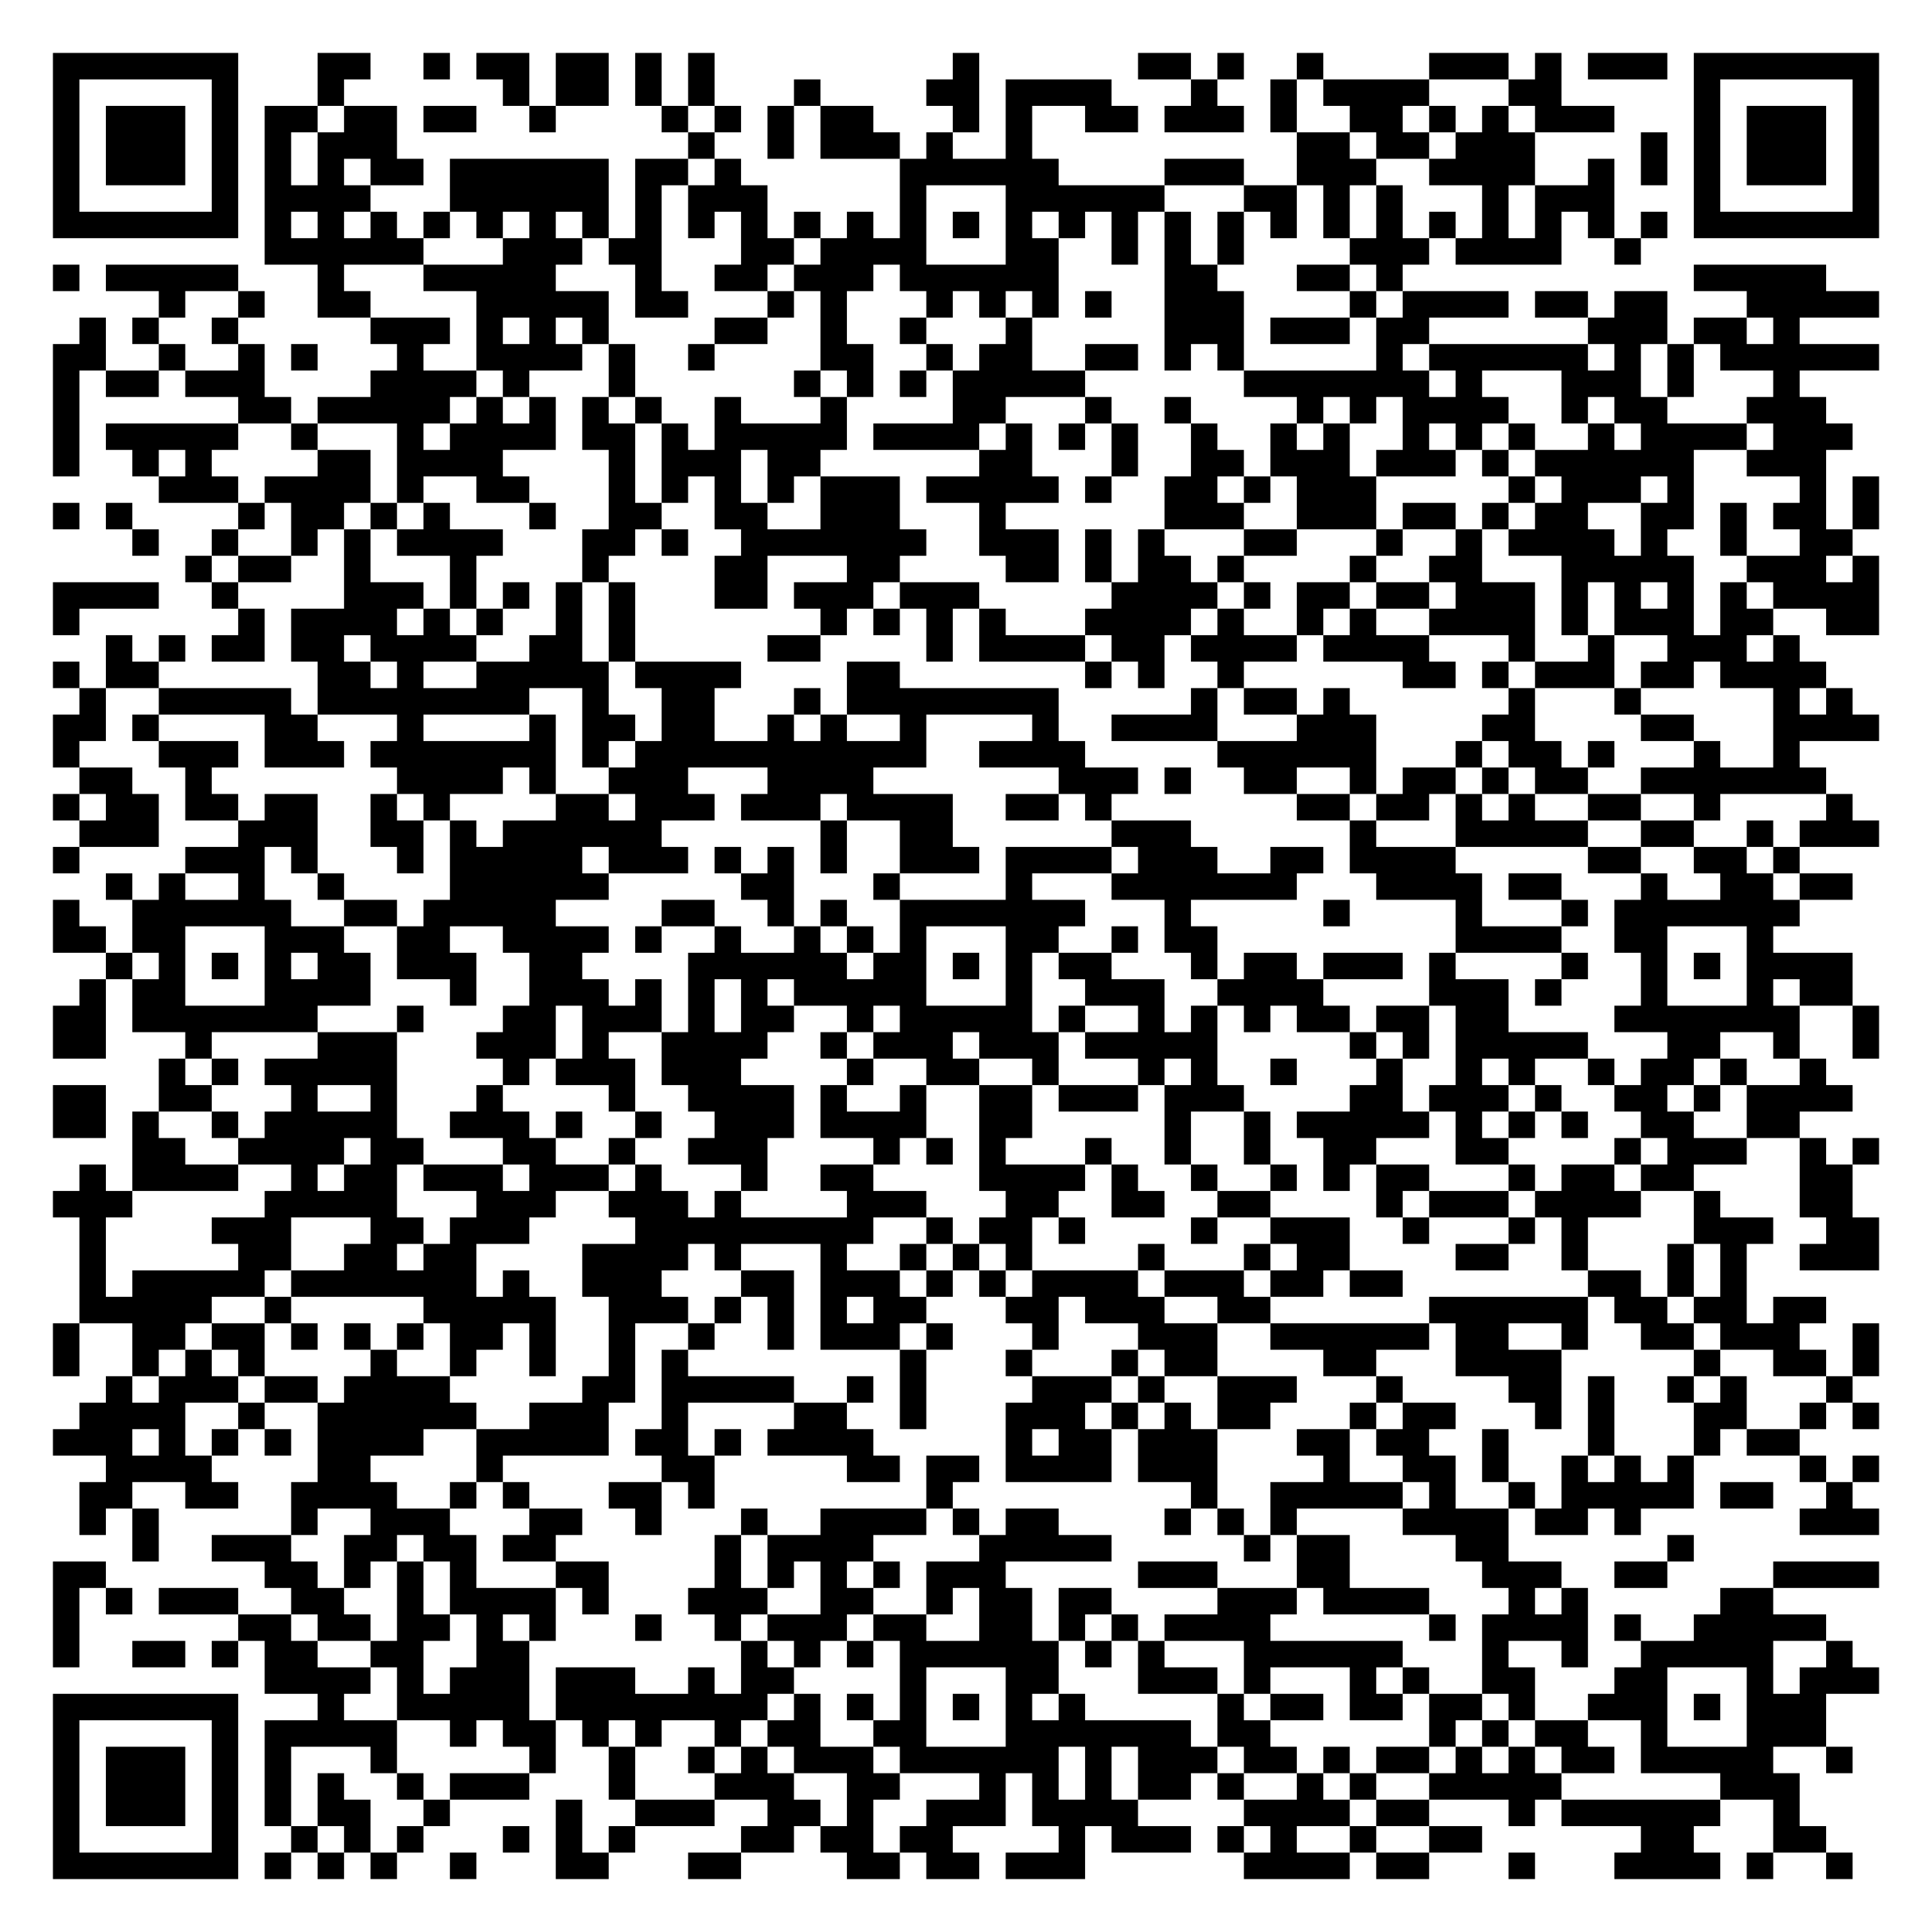
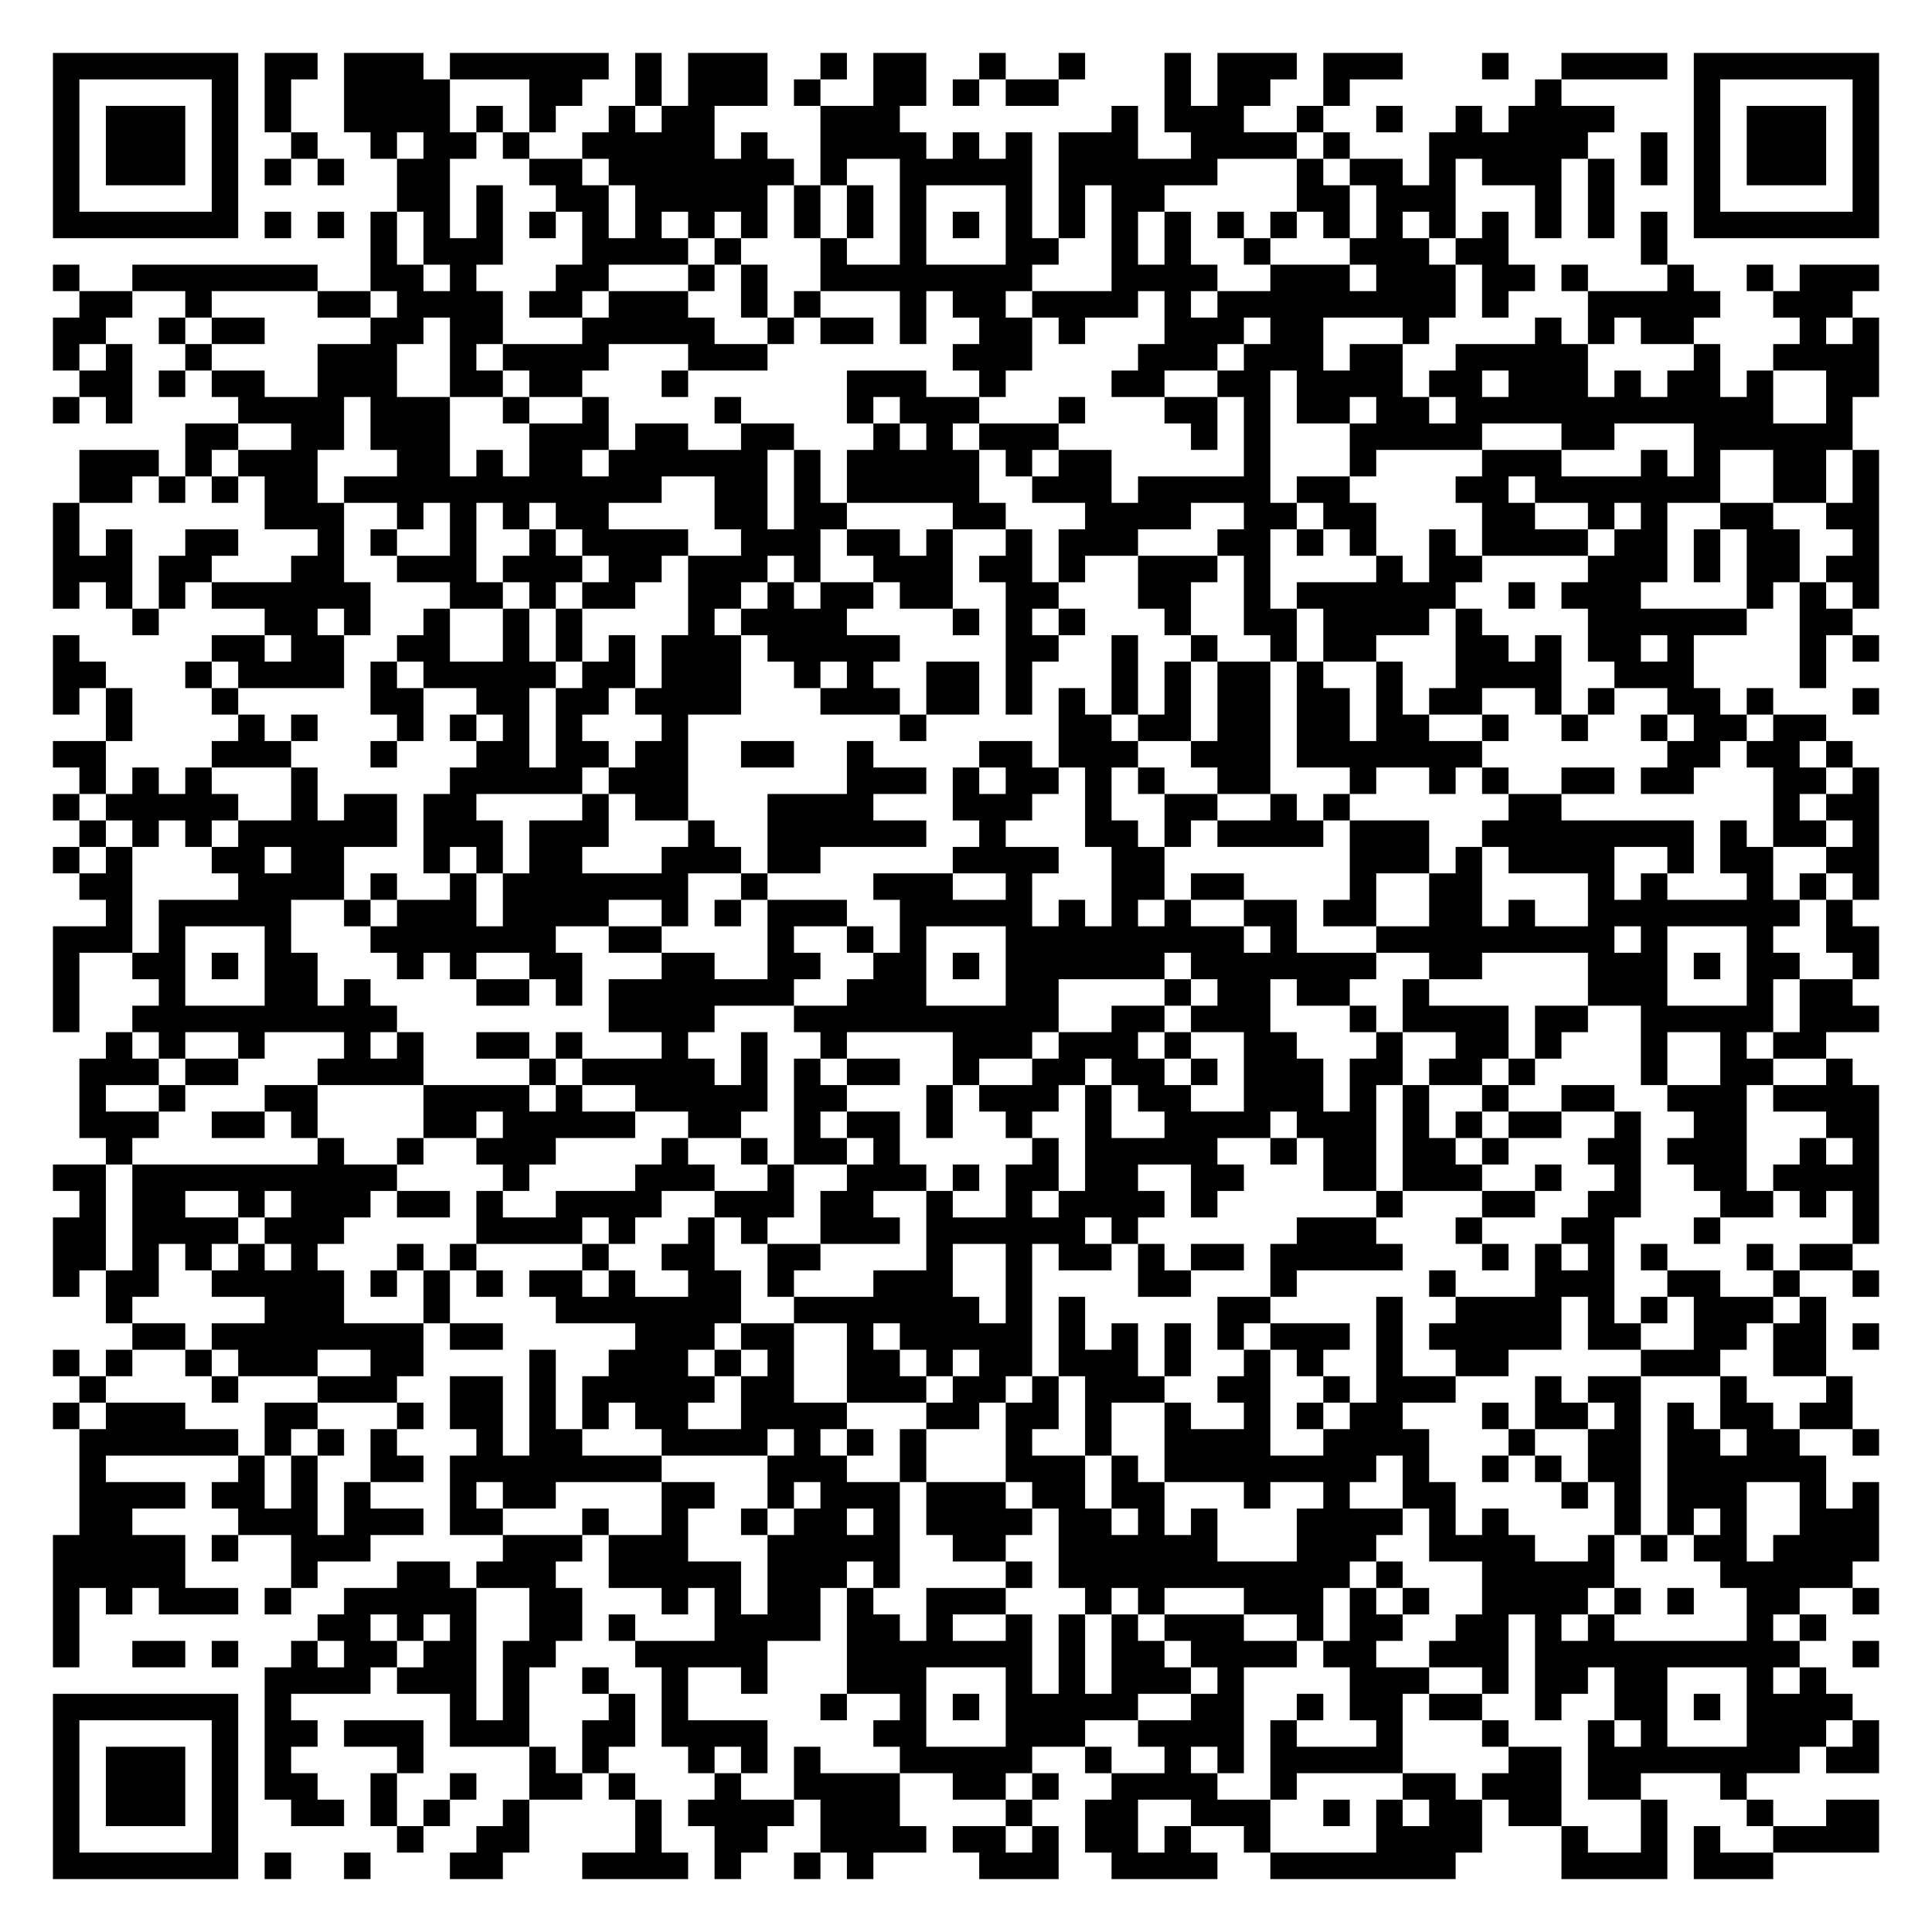
<svg xmlns="http://www.w3.org/2000/svg" width="292" height="292" class="segno">
  <g transform="scale(4)">
    <path fill="#fff" d="M0 0h73v73h-73z" />
-     <path class="qrline" stroke="#000" d="M2 2.5h7m3 0h2m2 0h1m1 0h2m1 0h2m1 0h1m1 0h1m9 0h1m6 0h2m1 0h1m2 0h1m4 0h3m1 0h1m1 0h3m1 0h7m-69 1h1m5 0h1m3 0h1m6 0h1m1 0h2m1 0h1m1 0h1m3 0h1m4 0h2m1 0h4m3 0h1m2 0h1m1 0h4m3 0h2m5 0h1m5 0h1m-69 1h1m1 0h3m1 0h1m1 0h2m1 0h2m1 0h2m2 0h1m4 0h1m1 0h1m1 0h1m1 0h2m3 0h1m1 0h1m2 0h2m1 0h3m1 0h1m2 0h2m1 0h1m1 0h1m1 0h3m3 0h1m1 0h3m1 0h1m-69 1h1m1 0h3m1 0h1m1 0h1m1 0h3m11 0h1m2 0h1m1 0h3m1 0h1m2 0h1m10 0h2m1 0h2m1 0h3m4 0h1m1 0h1m1 0h3m1 0h1m-69 1h1m1 0h3m1 0h1m1 0h1m1 0h1m1 0h2m1 0h6m1 0h2m1 0h1m6 0h6m4 0h3m2 0h3m2 0h4m2 0h1m1 0h1m1 0h1m1 0h3m1 0h1m-69 1h1m5 0h1m1 0h4m3 0h6m1 0h1m1 0h3m5 0h1m3 0h6m3 0h2m1 0h1m1 0h1m3 0h1m1 0h3m3 0h1m5 0h1m-69 1h7m1 0h1m1 0h1m1 0h1m1 0h1m1 0h1m1 0h1m1 0h1m1 0h1m1 0h1m1 0h1m1 0h1m1 0h1m1 0h1m1 0h1m1 0h1m1 0h1m1 0h1m1 0h1m1 0h1m1 0h1m1 0h1m1 0h1m1 0h1m1 0h1m1 0h1m1 0h1m1 0h1m1 0h7m-61 1h6m3 0h3m1 0h2m3 0h2m1 0h4m3 0h2m2 0h1m1 0h1m1 0h1m4 0h3m1 0h4m2 0h1m-60 1h1m1 0h5m3 0h1m3 0h5m3 0h1m2 0h2m1 0h3m1 0h6m4 0h2m3 0h2m1 0h1m11 0h5m-63 1h1m2 0h1m2 0h2m4 0h5m1 0h2m3 0h1m1 0h1m3 0h1m1 0h1m1 0h1m1 0h1m2 0h3m4 0h1m1 0h4m1 0h2m1 0h2m3 0h5m-68 1h1m1 0h1m2 0h1m5 0h3m1 0h1m1 0h1m1 0h1m4 0h2m2 0h1m2 0h1m3 0h1m5 0h3m1 0h3m1 0h2m6 0h3m1 0h2m1 0h1m-66 1h2m2 0h1m2 0h1m1 0h1m3 0h1m2 0h4m1 0h1m2 0h1m4 0h2m2 0h1m1 0h2m2 0h2m1 0h1m1 0h1m5 0h1m1 0h6m1 0h1m1 0h1m1 0h6m-69 1h1m1 0h2m1 0h3m4 0h4m1 0h1m3 0h1m6 0h1m1 0h1m1 0h1m1 0h5m6 0h7m1 0h1m3 0h3m1 0h1m3 0h1m-66 1h1m6 0h2m1 0h5m1 0h1m1 0h1m1 0h1m1 0h1m2 0h1m3 0h1m4 0h2m3 0h1m2 0h1m4 0h1m1 0h1m1 0h4m2 0h1m1 0h2m3 0h3m-67 1h1m1 0h5m2 0h1m3 0h1m1 0h4m1 0h2m1 0h1m1 0h5m1 0h4m1 0h1m1 0h1m1 0h1m2 0h1m2 0h1m1 0h1m2 0h1m1 0h1m1 0h1m2 0h1m1 0h4m1 0h3m-68 1h1m2 0h1m1 0h1m4 0h2m1 0h4m4 0h1m1 0h3m1 0h2m6 0h2m3 0h1m2 0h2m1 0h3m1 0h3m1 0h1m1 0h6m2 0h3m-63 1h3m1 0h4m1 0h1m2 0h2m3 0h1m1 0h1m1 0h1m1 0h1m1 0h3m1 0h5m1 0h1m2 0h2m1 0h1m1 0h3m5 0h1m1 0h3m1 0h1m4 0h1m1 0h1m-69 1h1m1 0h1m4 0h1m1 0h2m1 0h1m1 0h1m3 0h1m2 0h2m2 0h2m2 0h3m3 0h1m6 0h3m2 0h3m1 0h2m1 0h1m1 0h2m2 0h2m1 0h1m1 0h2m1 0h1m-66 1h1m2 0h1m2 0h1m1 0h1m1 0h4m3 0h2m1 0h1m2 0h7m2 0h3m1 0h1m1 0h1m3 0h2m3 0h1m2 0h1m1 0h4m1 0h1m2 0h1m2 0h2m-63 1h1m1 0h2m2 0h1m3 0h1m4 0h1m4 0h2m3 0h2m4 0h2m1 0h1m1 0h2m1 0h1m4 0h1m2 0h2m3 0h5m2 0h3m1 0h1m-69 1h4m2 0h1m4 0h3m1 0h1m1 0h1m1 0h1m1 0h1m3 0h2m1 0h3m1 0h3m5 0h4m1 0h1m1 0h2m1 0h2m1 0h3m1 0h1m1 0h1m1 0h1m1 0h1m1 0h4m-69 1h1m6 0h1m1 0h4m1 0h1m1 0h1m2 0h1m1 0h1m7 0h1m1 0h1m1 0h1m1 0h1m3 0h4m1 0h1m2 0h1m1 0h1m2 0h4m1 0h1m1 0h3m1 0h2m2 0h2m-67 1h1m1 0h1m1 0h2m1 0h2m1 0h4m2 0h2m1 0h1m5 0h2m4 0h1m1 0h4m1 0h2m1 0h4m1 0h4m3 0h1m2 0h1m2 0h3m1 0h1m-66 1h1m1 0h2m6 0h2m1 0h1m2 0h5m1 0h4m4 0h2m7 0h1m1 0h1m2 0h1m6 0h2m1 0h1m1 0h3m1 0h2m1 0h4m-66 1h1m2 0h5m1 0h8m2 0h1m2 0h2m3 0h1m1 0h8m5 0h1m1 0h2m1 0h1m6 0h1m3 0h1m5 0h1m1 0h1m-68 1h2m1 0h1m4 0h2m3 0h1m4 0h1m1 0h2m1 0h2m2 0h1m1 0h1m2 0h1m4 0h1m2 0h4m3 0h3m4 0h2m4 0h2m3 0h4m-69 1h1m3 0h3m1 0h3m1 0h7m1 0h1m1 0h11m2 0h4m5 0h6m3 0h1m1 0h2m1 0h1m3 0h1m2 0h1m-65 1h2m2 0h1m7 0h4m1 0h1m2 0h3m3 0h4m7 0h3m1 0h1m2 0h2m2 0h1m1 0h2m1 0h1m1 0h2m2 0h7m-67 1h1m1 0h2m1 0h2m1 0h2m2 0h1m1 0h1m4 0h2m1 0h3m1 0h3m1 0h4m2 0h2m1 0h1m7 0h2m1 0h2m1 0h1m1 0h1m2 0h2m2 0h1m4 0h1m-67 1h3m3 0h3m2 0h2m1 0h1m1 0h6m6 0h1m2 0h2m6 0h3m6 0h1m3 0h5m2 0h2m2 0h1m1 0h3m-69 1h1m4 0h3m1 0h1m3 0h1m1 0h5m1 0h3m1 0h1m1 0h1m1 0h1m2 0h3m1 0h4m1 0h3m2 0h2m1 0h4m5 0h2m2 0h2m1 0h1m-64 1h1m1 0h1m2 0h1m2 0h1m4 0h6m5 0h2m3 0h1m4 0h1m3 0h7m3 0h4m1 0h2m3 0h1m2 0h2m1 0h2m-68 1h1m2 0h6m2 0h2m1 0h5m4 0h2m2 0h1m1 0h1m2 0h7m3 0h1m5 0h1m4 0h1m3 0h1m1 0h7m-66 1h2m1 0h2m3 0h3m2 0h2m2 0h4m1 0h1m2 0h1m2 0h1m1 0h1m1 0h1m3 0h2m2 0h1m1 0h2m9 0h4m2 0h2m3 0h1m-63 1h1m1 0h1m1 0h1m1 0h1m1 0h2m1 0h3m2 0h2m4 0h6m1 0h2m1 0h1m1 0h1m1 0h2m3 0h1m1 0h2m1 0h3m1 0h1m4 0h1m2 0h1m1 0h1m1 0h4m-67 1h1m1 0h2m3 0h4m3 0h1m2 0h3m1 0h1m1 0h1m1 0h1m1 0h5m3 0h1m2 0h3m2 0h4m4 0h3m1 0h1m3 0h1m3 0h1m1 0h2m-68 1h2m1 0h7m3 0h1m3 0h2m1 0h3m1 0h1m1 0h2m2 0h1m1 0h5m1 0h1m2 0h1m1 0h1m1 0h1m1 0h2m1 0h2m1 0h2m4 0h7m2 0h1m-69 1h2m3 0h1m4 0h3m3 0h3m1 0h1m2 0h4m2 0h1m1 0h3m1 0h3m1 0h5m5 0h1m1 0h1m1 0h5m3 0h2m2 0h1m2 0h1m-65 1h1m1 0h1m1 0h5m4 0h1m1 0h3m1 0h3m4 0h1m2 0h2m2 0h1m3 0h1m1 0h1m2 0h1m3 0h1m2 0h1m1 0h1m2 0h1m1 0h2m1 0h1m2 0h1m-67 1h2m2 0h2m3 0h1m2 0h1m3 0h1m4 0h1m2 0h4m1 0h1m2 0h1m2 0h2m1 0h3m1 0h3m4 0h2m1 0h3m1 0h1m2 0h2m1 0h1m1 0h4m-68 1h2m1 0h1m2 0h1m1 0h5m2 0h3m1 0h1m2 0h1m2 0h3m1 0h4m2 0h2m5 0h1m2 0h1m1 0h5m1 0h1m1 0h1m1 0h1m2 0h2m2 0h2m-63 1h2m2 0h4m1 0h2m3 0h2m2 0h1m2 0h3m4 0h1m1 0h1m1 0h1m3 0h1m2 0h1m2 0h1m2 0h2m3 0h2m4 0h1m1 0h3m2 0h1m1 0h1m-68 1h1m1 0h4m2 0h1m1 0h2m1 0h3m1 0h3m1 0h1m3 0h1m2 0h2m4 0h4m1 0h1m2 0h1m2 0h1m1 0h1m1 0h2m3 0h1m1 0h2m1 0h2m4 0h2m-68 1h3m5 0h5m3 0h3m2 0h3m1 0h1m4 0h3m3 0h2m2 0h2m2 0h2m4 0h1m1 0h3m1 0h4m2 0h1m3 0h2m-67 1h1m4 0h3m3 0h2m1 0h3m4 0h9m2 0h1m1 0h2m1 0h1m4 0h1m2 0h3m2 0h1m3 0h1m1 0h1m4 0h3m2 0h2m-68 1h1m5 0h2m2 0h2m1 0h2m4 0h4m1 0h1m3 0h1m2 0h1m1 0h1m1 0h1m4 0h1m3 0h1m1 0h2m4 0h2m2 0h1m3 0h1m1 0h1m2 0h3m-68 1h1m1 0h5m1 0h7m1 0h1m2 0h3m3 0h2m1 0h3m1 0h1m1 0h1m1 0h4m1 0h3m1 0h2m1 0h2m7 0h2m1 0h1m1 0h1m-63 1h5m2 0h1m5 0h5m2 0h3m1 0h1m1 0h1m1 0h1m1 0h2m3 0h2m1 0h3m2 0h2m6 0h6m1 0h2m1 0h2m1 0h2m-67 1h1m2 0h2m1 0h2m1 0h1m1 0h1m1 0h1m1 0h2m1 0h1m2 0h1m2 0h1m2 0h1m1 0h3m1 0h1m3 0h1m3 0h3m2 0h6m1 0h2m2 0h1m2 0h2m1 0h3m2 0h1m-69 1h1m2 0h1m1 0h1m1 0h1m4 0h1m2 0h1m2 0h1m2 0h1m1 0h1m8 0h1m3 0h1m3 0h1m1 0h2m4 0h2m3 0h4m5 0h1m2 0h2m1 0h1m-67 1h1m1 0h3m1 0h2m1 0h4m5 0h2m1 0h5m2 0h1m1 0h1m4 0h3m1 0h1m2 0h3m3 0h1m4 0h2m1 0h1m2 0h1m1 0h1m3 0h1m-67 1h4m2 0h1m2 0h6m2 0h3m2 0h1m4 0h2m2 0h1m3 0h3m1 0h1m1 0h1m1 0h2m3 0h1m1 0h2m3 0h1m1 0h1m3 0h2m2 0h1m1 0h1m-69 1h3m1 0h1m1 0h1m1 0h1m1 0h4m2 0h5m1 0h2m1 0h1m1 0h4m5 0h1m1 0h2m1 0h3m3 0h2m1 0h2m2 0h1m3 0h1m3 0h1m1 0h2m-64 1h4m4 0h2m4 0h1m6 0h2m5 0h2m1 0h2m1 0h4m1 0h3m4 0h1m2 0h2m1 0h1m2 0h1m1 0h1m1 0h1m4 0h1m1 0h1m-68 1h2m2 0h2m2 0h4m2 0h1m1 0h1m3 0h2m1 0h1m8 0h1m9 0h1m2 0h5m1 0h1m2 0h1m1 0h5m1 0h2m2 0h1m-67 1h1m1 0h1m5 0h1m2 0h3m3 0h2m2 0h1m3 0h1m2 0h4m1 0h1m1 0h2m4 0h1m1 0h1m1 0h1m4 0h4m1 0h2m1 0h1m6 0h3m-66 1h1m2 0h3m2 0h2m1 0h2m1 0h2m6 0h1m1 0h4m4 0h5m5 0h1m1 0h2m4 0h2m6 0h1m-62 1h2m6 0h2m1 0h1m1 0h1m1 0h1m3 0h2m4 0h1m1 0h1m1 0h1m1 0h1m1 0h3m5 0h3m3 0h2m5 0h3m2 0h2m4 0h4m-69 1h1m1 0h1m1 0h3m2 0h2m2 0h1m1 0h4m1 0h1m3 0h3m2 0h2m2 0h1m1 0h2m1 0h2m4 0h3m1 0h4m3 0h1m1 0h1m5 0h2m-65 1h1m6 0h2m1 0h2m1 0h2m1 0h1m1 0h1m3 0h1m2 0h1m1 0h3m1 0h2m2 0h2m1 0h1m1 0h1m1 0h4m6 0h1m1 0h4m1 0h1m2 0h5m-67 1h1m2 0h2m1 0h1m1 0h2m2 0h2m2 0h2m8 0h1m1 0h1m1 0h1m1 0h6m1 0h1m1 0h1m3 0h6m3 0h1m2 0h1m2 0h5m2 0h1m-60 1h4m1 0h1m1 0h3m1 0h3m2 0h1m1 0h2m4 0h1m3 0h2m3 0h3m1 0h1m3 0h1m1 0h1m2 0h2m3 0h2m3 0h1m1 0h3m-69 1h7m3 0h1m2 0h5m1 0h8m1 0h1m1 0h1m1 0h1m1 0h1m1 0h1m1 0h1m5 0h1m1 0h2m1 0h2m1 0h2m1 0h1m2 0h3m1 0h1m1 0h3m-67 1h1m5 0h1m1 0h5m2 0h1m1 0h2m1 0h1m1 0h1m2 0h1m1 0h2m2 0h2m3 0h7m1 0h2m6 0h1m1 0h1m1 0h2m2 0h1m3 0h3m-67 1h1m1 0h3m1 0h1m1 0h1m3 0h1m5 0h1m2 0h1m2 0h1m1 0h1m1 0h3m1 0h6m1 0h1m1 0h3m1 0h2m1 0h1m1 0h2m1 0h1m1 0h1m1 0h2m1 0h5m2 0h1m-68 1h1m1 0h3m1 0h1m1 0h1m1 0h1m2 0h1m1 0h3m3 0h1m3 0h3m2 0h2m3 0h1m1 0h1m1 0h1m1 0h2m1 0h1m2 0h1m1 0h1m2 0h5m6 0h3m-66 1h1m1 0h3m1 0h1m1 0h1m1 0h2m2 0h1m4 0h1m2 0h3m2 0h2m1 0h1m2 0h3m1 0h4m4 0h4m1 0h2m3 0h1m1 0h6m2 0h1m-66 1h1m5 0h1m2 0h1m1 0h1m1 0h1m3 0h1m1 0h1m1 0h1m4 0h2m1 0h2m1 0h2m4 0h1m1 0h3m1 0h1m1 0h1m2 0h1m2 0h2m6 0h2m3 0h2m-67 1h7m1 0h1m1 0h1m1 0h1m2 0h1m3 0h2m3 0h2m4 0h2m1 0h2m1 0h3m6 0h4m1 0h2m3 0h1m3 0h4m1 0h1m2 0h1" />
+     <path class="qrline" stroke="#000" d="M2 2.5h7m1 0h2m1 0h3m1 0h6m1 0h1m1 0h3m2 0h1m1 0h2m2 0h1m2 0h1m3 0h1m1 0h3m1 0h3m3 0h1m2 0h4m1 0h7m-69 1h1m5 0h1m1 0h1m2 0h4m3 0h2m2 0h1m1 0h3m1 0h1m2 0h2m1 0h1m1 0h2m4 0h1m1 0h2m2 0h1m7 0h1m5 0h1m5 0h1m-69 1h1m1 0h3m1 0h1m1 0h1m2 0h4m1 0h1m1 0h1m2 0h1m1 0h2m4 0h3m8 0h1m1 0h3m2 0h1m2 0h1m2 0h1m1 0h4m3 0h1m1 0h3m1 0h1m-69 1h1m1 0h3m1 0h1m2 0h1m2 0h1m1 0h2m1 0h1m2 0h5m1 0h1m2 0h4m1 0h1m1 0h1m1 0h3m2 0h4m1 0h1m3 0h6m2 0h1m1 0h1m1 0h3m1 0h1m-69 1h1m1 0h3m1 0h1m1 0h1m1 0h1m2 0h2m3 0h2m1 0h7m1 0h1m2 0h5m1 0h6m3 0h1m1 0h2m1 0h1m1 0h3m1 0h1m1 0h1m1 0h1m1 0h3m1 0h1m-69 1h1m5 0h1m6 0h2m1 0h1m2 0h2m1 0h5m1 0h1m1 0h1m1 0h1m3 0h1m1 0h1m1 0h2m5 0h2m1 0h3m3 0h1m1 0h1m3 0h1m5 0h1m-69 1h7m1 0h1m1 0h1m1 0h1m1 0h1m1 0h1m1 0h1m1 0h1m1 0h1m1 0h1m1 0h1m1 0h1m1 0h1m1 0h1m1 0h1m1 0h1m1 0h1m1 0h1m1 0h1m1 0h1m1 0h1m1 0h1m1 0h1m1 0h1m1 0h1m1 0h1m1 0h1m1 0h1m1 0h7m-57 1h1m1 0h3m3 0h4m1 0h1m3 0h1m2 0h1m3 0h2m2 0h1m1 0h1m2 0h1m3 0h3m1 0h2m5 0h1m-61 1h1m2 0h7m2 0h2m1 0h1m3 0h2m3 0h1m1 0h1m2 0h8m3 0h4m2 0h3m1 0h3m1 0h2m1 0h1m3 0h1m2 0h1m1 0h3m-68 1h2m2 0h1m4 0h2m1 0h4m1 0h2m1 0h3m2 0h1m1 0h1m3 0h1m1 0h2m1 0h4m1 0h1m1 0h9m1 0h1m3 0h5m2 0h3m-68 1h2m2 0h1m1 0h2m4 0h2m1 0h2m3 0h5m2 0h1m1 0h2m1 0h1m2 0h2m1 0h1m3 0h3m1 0h2m3 0h1m4 0h1m1 0h1m1 0h2m4 0h1m1 0h1m-69 1h1m1 0h1m2 0h1m4 0h3m2 0h1m1 0h4m3 0h3m7 0h3m4 0h3m1 0h3m1 0h2m2 0h5m4 0h1m2 0h4m-68 1h2m1 0h1m1 0h2m2 0h3m2 0h2m1 0h2m3 0h1m6 0h3m2 0h1m4 0h2m2 0h2m1 0h4m1 0h2m1 0h3m1 0h1m1 0h2m1 0h1m2 0h2m-69 1h1m1 0h1m4 0h4m1 0h3m2 0h1m2 0h1m4 0h1m4 0h1m1 0h3m3 0h1m3 0h2m1 0h1m1 0h2m1 0h2m1 0h12m2 0h1m-63 1h2m2 0h2m1 0h3m3 0h3m1 0h2m2 0h2m3 0h1m1 0h1m1 0h3m5 0h1m1 0h1m3 0h5m3 0h2m3 0h6m-67 1h3m1 0h1m1 0h3m3 0h2m1 0h1m1 0h2m1 0h6m1 0h1m1 0h5m1 0h1m1 0h2m5 0h1m3 0h1m4 0h3m3 0h1m1 0h1m2 0h2m1 0h1m-68 1h2m1 0h1m1 0h1m1 0h2m1 0h12m2 0h2m1 0h1m1 0h5m2 0h3m1 0h5m1 0h2m4 0h2m1 0h7m2 0h2m1 0h1m-69 1h1m7 0h3m2 0h1m1 0h1m1 0h1m1 0h2m4 0h2m1 0h2m4 0h2m3 0h4m2 0h2m1 0h2m4 0h2m2 0h1m1 0h1m2 0h2m2 0h2m-69 1h1m1 0h1m2 0h2m3 0h1m1 0h1m2 0h1m2 0h1m1 0h4m2 0h3m1 0h2m1 0h1m2 0h1m1 0h3m3 0h2m1 0h1m1 0h1m2 0h1m1 0h4m1 0h2m1 0h1m1 0h2m2 0h1m-69 1h3m1 0h2m3 0h2m2 0h3m1 0h3m1 0h2m1 0h3m1 0h1m2 0h3m1 0h2m1 0h1m2 0h3m1 0h1m4 0h1m1 0h2m4 0h3m1 0h1m1 0h2m1 0h2m-69 1h1m1 0h1m1 0h1m1 0h6m3 0h2m1 0h1m1 0h2m2 0h2m1 0h1m1 0h2m1 0h2m2 0h2m3 0h2m2 0h1m1 0h6m2 0h1m1 0h3m4 0h1m1 0h1m1 0h1m-66 1h1m4 0h2m1 0h1m2 0h1m2 0h1m1 0h1m4 0h1m1 0h4m4 0h1m1 0h1m1 0h1m3 0h1m2 0h2m1 0h4m1 0h1m4 0h6m2 0h2m-68 1h1m5 0h2m1 0h2m2 0h2m2 0h1m1 0h1m1 0h1m1 0h3m1 0h5m4 0h2m2 0h1m2 0h1m2 0h1m1 0h2m3 0h2m1 0h1m1 0h2m1 0h1m4 0h1m1 0h1m-69 1h2m3 0h1m1 0h4m1 0h1m1 0h5m1 0h2m1 0h3m2 0h1m1 0h1m2 0h2m1 0h1m3 0h1m1 0h1m1 0h2m1 0h1m2 0h1m2 0h4m2 0h3m4 0h1m-67 1h1m1 0h1m3 0h1m5 0h2m2 0h2m1 0h2m1 0h4m3 0h3m1 0h2m1 0h1m1 0h1m1 0h1m1 0h1m1 0h2m1 0h2m1 0h1m1 0h2m2 0h1m1 0h1m2 0h2m1 0h1m3 0h1m-67 1h1m4 0h1m1 0h1m3 0h1m1 0h1m1 0h1m1 0h1m3 0h1m8 0h1m5 0h2m1 0h2m1 0h2m1 0h2m1 0h2m2 0h1m2 0h1m2 0h1m1 0h2m1 0h2m-67 1h2m4 0h3m3 0h1m3 0h2m1 0h2m1 0h2m2 0h2m2 0h1m4 0h2m1 0h3m2 0h3m1 0h7m7 0h2m1 0h2m1 0h1m-67 1h1m1 0h1m1 0h1m3 0h1m5 0h5m1 0h3m6 0h3m1 0h1m1 0h2m1 0h1m1 0h1m2 0h2m3 0h1m2 0h1m1 0h1m2 0h2m1 0h2m3 0h2m1 0h1m-69 1h1m1 0h5m2 0h1m1 0h2m1 0h2m4 0h1m1 0h2m3 0h4m3 0h3m2 0h1m2 0h2m2 0h1m1 0h1m6 0h2m8 0h1m1 0h2m-68 1h1m1 0h1m1 0h1m1 0h6m1 0h3m1 0h3m3 0h1m2 0h6m2 0h1m3 0h2m1 0h1m1 0h4m1 0h3m2 0h8m1 0h1m1 0h2m1 0h1m-69 1h1m1 0h1m3 0h2m1 0h2m3 0h1m1 0h1m1 0h2m3 0h3m1 0h2m5 0h4m2 0h2m7 0h3m1 0h1m1 0h4m2 0h1m1 0h2m2 0h2m-68 1h2m4 0h4m1 0h1m2 0h1m1 0h7m2 0h1m4 0h3m2 0h1m3 0h2m1 0h2m4 0h1m2 0h2m4 0h1m1 0h1m3 0h1m1 0h1m1 0h1m-67 1h1m1 0h5m2 0h1m1 0h3m1 0h4m2 0h1m1 0h1m1 0h3m2 0h5m1 0h1m1 0h1m1 0h1m2 0h2m1 0h2m2 0h2m1 0h1m2 0h8m1 0h1m-68 1h3m1 0h1m3 0h1m3 0h7m2 0h2m4 0h1m2 0h1m1 0h1m3 0h9m1 0h1m3 0h9m1 0h1m3 0h1m2 0h2m-69 1h1m2 0h2m1 0h1m1 0h2m3 0h1m1 0h1m2 0h2m3 0h2m2 0h2m2 0h2m1 0h1m1 0h6m1 0h7m2 0h2m4 0h3m1 0h1m1 0h2m2 0h1m-69 1h1m3 0h1m3 0h2m1 0h1m4 0h2m1 0h1m1 0h7m2 0h3m3 0h2m4 0h1m1 0h2m1 0h2m2 0h1m6 0h3m3 0h1m1 0h2m-68 1h1m2 0h10m8 0h4m3 0h10m2 0h2m1 0h3m3 0h1m1 0h4m1 0h2m2 0h5m1 0h3m-67 1h1m1 0h1m2 0h1m3 0h1m1 0h1m2 0h2m1 0h1m3 0h1m2 0h1m2 0h1m4 0h3m1 0h3m1 0h1m2 0h2m3 0h1m2 0h2m1 0h1m3 0h1m2 0h1m1 0h2m-66 1h3m1 0h2m3 0h4m4 0h1m1 0h5m1 0h1m1 0h1m1 0h2m2 0h1m2 0h2m1 0h2m1 0h1m1 0h3m1 0h2m1 0h2m1 0h1m4 0h1m2 0h2m2 0h1m-67 1h1m2 0h1m3 0h2m4 0h4m1 0h1m2 0h5m1 0h2m3 0h1m1 0h3m1 0h1m1 0h2m2 0h3m1 0h1m1 0h1m2 0h1m2 0h2m2 0h3m1 0h4m-68 1h3m2 0h2m1 0h1m4 0h2m1 0h5m2 0h2m2 0h1m1 0h2m1 0h1m2 0h1m2 0h1m2 0h4m1 0h3m1 0h1m1 0h1m1 0h2m2 0h1m2 0h2m3 0h2m-67 1h1m7 0h1m2 0h1m2 0h3m4 0h1m2 0h1m1 0h2m1 0h1m5 0h1m1 0h5m2 0h1m1 0h2m1 0h2m1 0h1m3 0h2m1 0h3m2 0h1m1 0h1m-69 1h2m1 0h10m4 0h1m4 0h3m2 0h1m2 0h3m1 0h1m1 0h2m1 0h2m2 0h2m3 0h2m1 0h3m2 0h1m2 0h1m2 0h2m1 0h4m-68 1h1m1 0h2m2 0h1m1 0h3m1 0h2m1 0h1m2 0h4m2 0h3m1 0h2m2 0h1m2 0h1m1 0h4m1 0h1m6 0h1m3 0h2m2 0h2m3 0h2m1 0h1m1 0h1m-69 1h2m1 0h4m1 0h3m5 0h4m1 0h1m2 0h1m1 0h1m2 0h3m1 0h6m1 0h1m6 0h3m3 0h1m3 0h2m3 0h1m5 0h1m-69 1h2m1 0h1m1 0h1m1 0h1m1 0h1m3 0h1m1 0h1m4 0h1m2 0h2m2 0h2m4 0h1m2 0h1m1 0h2m1 0h1m1 0h2m1 0h5m3 0h1m1 0h1m1 0h1m1 0h1m3 0h1m1 0h2m-68 1h1m1 0h2m2 0h5m1 0h1m1 0h1m1 0h1m1 0h2m1 0h1m2 0h2m1 0h1m3 0h3m2 0h1m4 0h2m3 0h1m5 0h1m3 0h3m2 0h2m2 0h1m2 0h1m-67 1h1m5 0h3m3 0h1m4 0h7m2 0h7m1 0h1m1 0h1m5 0h2m4 0h1m2 0h4m1 0h1m1 0h1m1 0h3m1 0h1m-64 1h2m1 0h8m1 0h2m5 0h3m1 0h2m2 0h1m1 0h5m1 0h1m1 0h1m1 0h1m1 0h1m1 0h3m1 0h1m1 0h5m1 0h2m2 0h2m1 0h2m1 0h1m-69 1h1m1 0h1m2 0h1m1 0h3m2 0h2m4 0h1m2 0h3m1 0h1m1 0h1m2 0h2m1 0h1m1 0h2m1 0h3m1 0h1m2 0h1m1 0h1m2 0h1m2 0h2m5 0h3m2 0h2m-66 1h1m4 0h1m3 0h3m2 0h2m1 0h1m1 0h5m1 0h2m2 0h3m1 0h2m1 0h1m1 0h3m2 0h2m2 0h1m1 0h3m3 0h1m1 0h2m3 0h1m3 0h1m-68 1h1m1 0h3m3 0h2m3 0h1m1 0h2m1 0h1m1 0h1m1 0h2m2 0h4m3 0h2m1 0h2m1 0h1m2 0h1m2 0h1m1 0h1m1 0h2m3 0h1m1 0h2m1 0h1m1 0h1m1 0h2m1 0h2m-67 1h6m1 0h1m1 0h1m1 0h1m3 0h1m1 0h2m3 0h4m1 0h1m1 0h1m1 0h1m3 0h1m2 0h1m2 0h4m2 0h4m3 0h1m2 0h2m1 0h2m1 0h2m2 0h1m-68 1h1m5 0h1m1 0h1m2 0h2m1 0h8m4 0h3m2 0h1m3 0h3m1 0h1m1 0h8m1 0h1m2 0h1m1 0h1m1 0h2m1 0h6m-66 1h4m1 0h2m1 0h1m1 0h1m3 0h1m1 0h2m4 0h2m2 0h1m1 0h3m1 0h3m1 0h2m1 0h2m3 0h1m2 0h1m2 0h2m4 0h1m1 0h1m1 0h3m2 0h1m1 0h1m-68 1h2m4 0h3m1 0h3m1 0h2m3 0h1m2 0h1m2 0h1m1 0h2m1 0h1m1 0h4m1 0h2m1 0h1m1 0h1m3 0h4m1 0h1m1 0h1m4 0h1m1 0h1m1 0h1m2 0h3m-69 1h5m1 0h1m2 0h3m5 0h3m1 0h3m3 0h5m2 0h2m2 0h6m3 0h3m2 0h4m2 0h1m1 0h1m1 0h2m1 0h4m-69 1h5m4 0h1m3 0h2m1 0h3m2 0h5m1 0h3m1 0h1m4 0h1m1 0h11m1 0h1m3 0h5m4 0h5m-68 1h1m1 0h1m1 0h3m1 0h1m2 0h5m2 0h2m3 0h1m1 0h1m1 0h2m1 0h1m2 0h3m3 0h1m1 0h1m3 0h3m1 0h1m1 0h1m2 0h4m1 0h1m1 0h1m2 0h2m2 0h1m-69 1h1m9 0h2m1 0h1m1 0h1m2 0h2m1 0h1m3 0h4m1 0h2m1 0h1m2 0h1m1 0h1m1 0h1m1 0h3m2 0h1m1 0h2m2 0h2m1 0h1m1 0h1m5 0h1m1 0h1m-67 1h1m2 0h2m1 0h1m2 0h1m1 0h2m1 0h2m1 0h2m3 0h5m3 0h7m1 0h1m1 0h2m1 0h4m1 0h2m2 0h3m1 0h10m2 0h1m-61 1h4m1 0h3m1 0h1m2 0h1m2 0h1m2 0h1m3 0h3m3 0h1m1 0h1m1 0h3m1 0h1m4 0h3m2 0h1m1 0h2m1 0h2m3 0h1m1 0h1m-67 1h7m1 0h1m6 0h1m1 0h1m3 0h1m1 0h1m5 0h1m2 0h1m1 0h1m1 0h5m2 0h2m2 0h1m1 0h2m1 0h2m2 0h1m2 0h2m1 0h1m1 0h4m-68 1h1m5 0h1m1 0h2m1 0h3m1 0h3m2 0h2m1 0h4m4 0h2m3 0h3m2 0h4m1 0h1m3 0h1m3 0h1m3 0h1m1 0h1m3 0h3m1 0h1m-69 1h1m1 0h3m1 0h1m1 0h1m4 0h1m4 0h1m1 0h1m3 0h1m1 0h1m1 0h1m3 0h5m2 0h1m2 0h1m1 0h1m1 0h5m4 0h2m1 0h8m1 0h2m-69 1h1m1 0h3m1 0h1m1 0h2m2 0h1m2 0h1m2 0h2m1 0h1m3 0h1m2 0h4m2 0h2m1 0h1m2 0h4m2 0h1m4 0h2m1 0h3m1 0h2m3 0h1m-64 1h1m1 0h3m1 0h1m2 0h2m1 0h1m1 0h1m2 0h1m4 0h1m1 0h4m1 0h3m4 0h1m2 0h2m2 0h3m2 0h1m1 0h1m1 0h2m1 0h2m3 0h1m3 0h1m2 0h2m-69 1h1m5 0h1m6 0h1m2 0h2m4 0h1m2 0h2m2 0h4m1 0h2m1 0h1m1 0h2m1 0h1m2 0h1m4 0h4m3 0h1m2 0h1m1 0h1m2 0h4m-69 1h7m1 0h1m2 0h1m3 0h2m3 0h4m1 0h1m2 0h1m1 0h1m4 0h3m2 0h4m2 0h7m4 0h4m1 0h3" />
  </g>
</svg>
